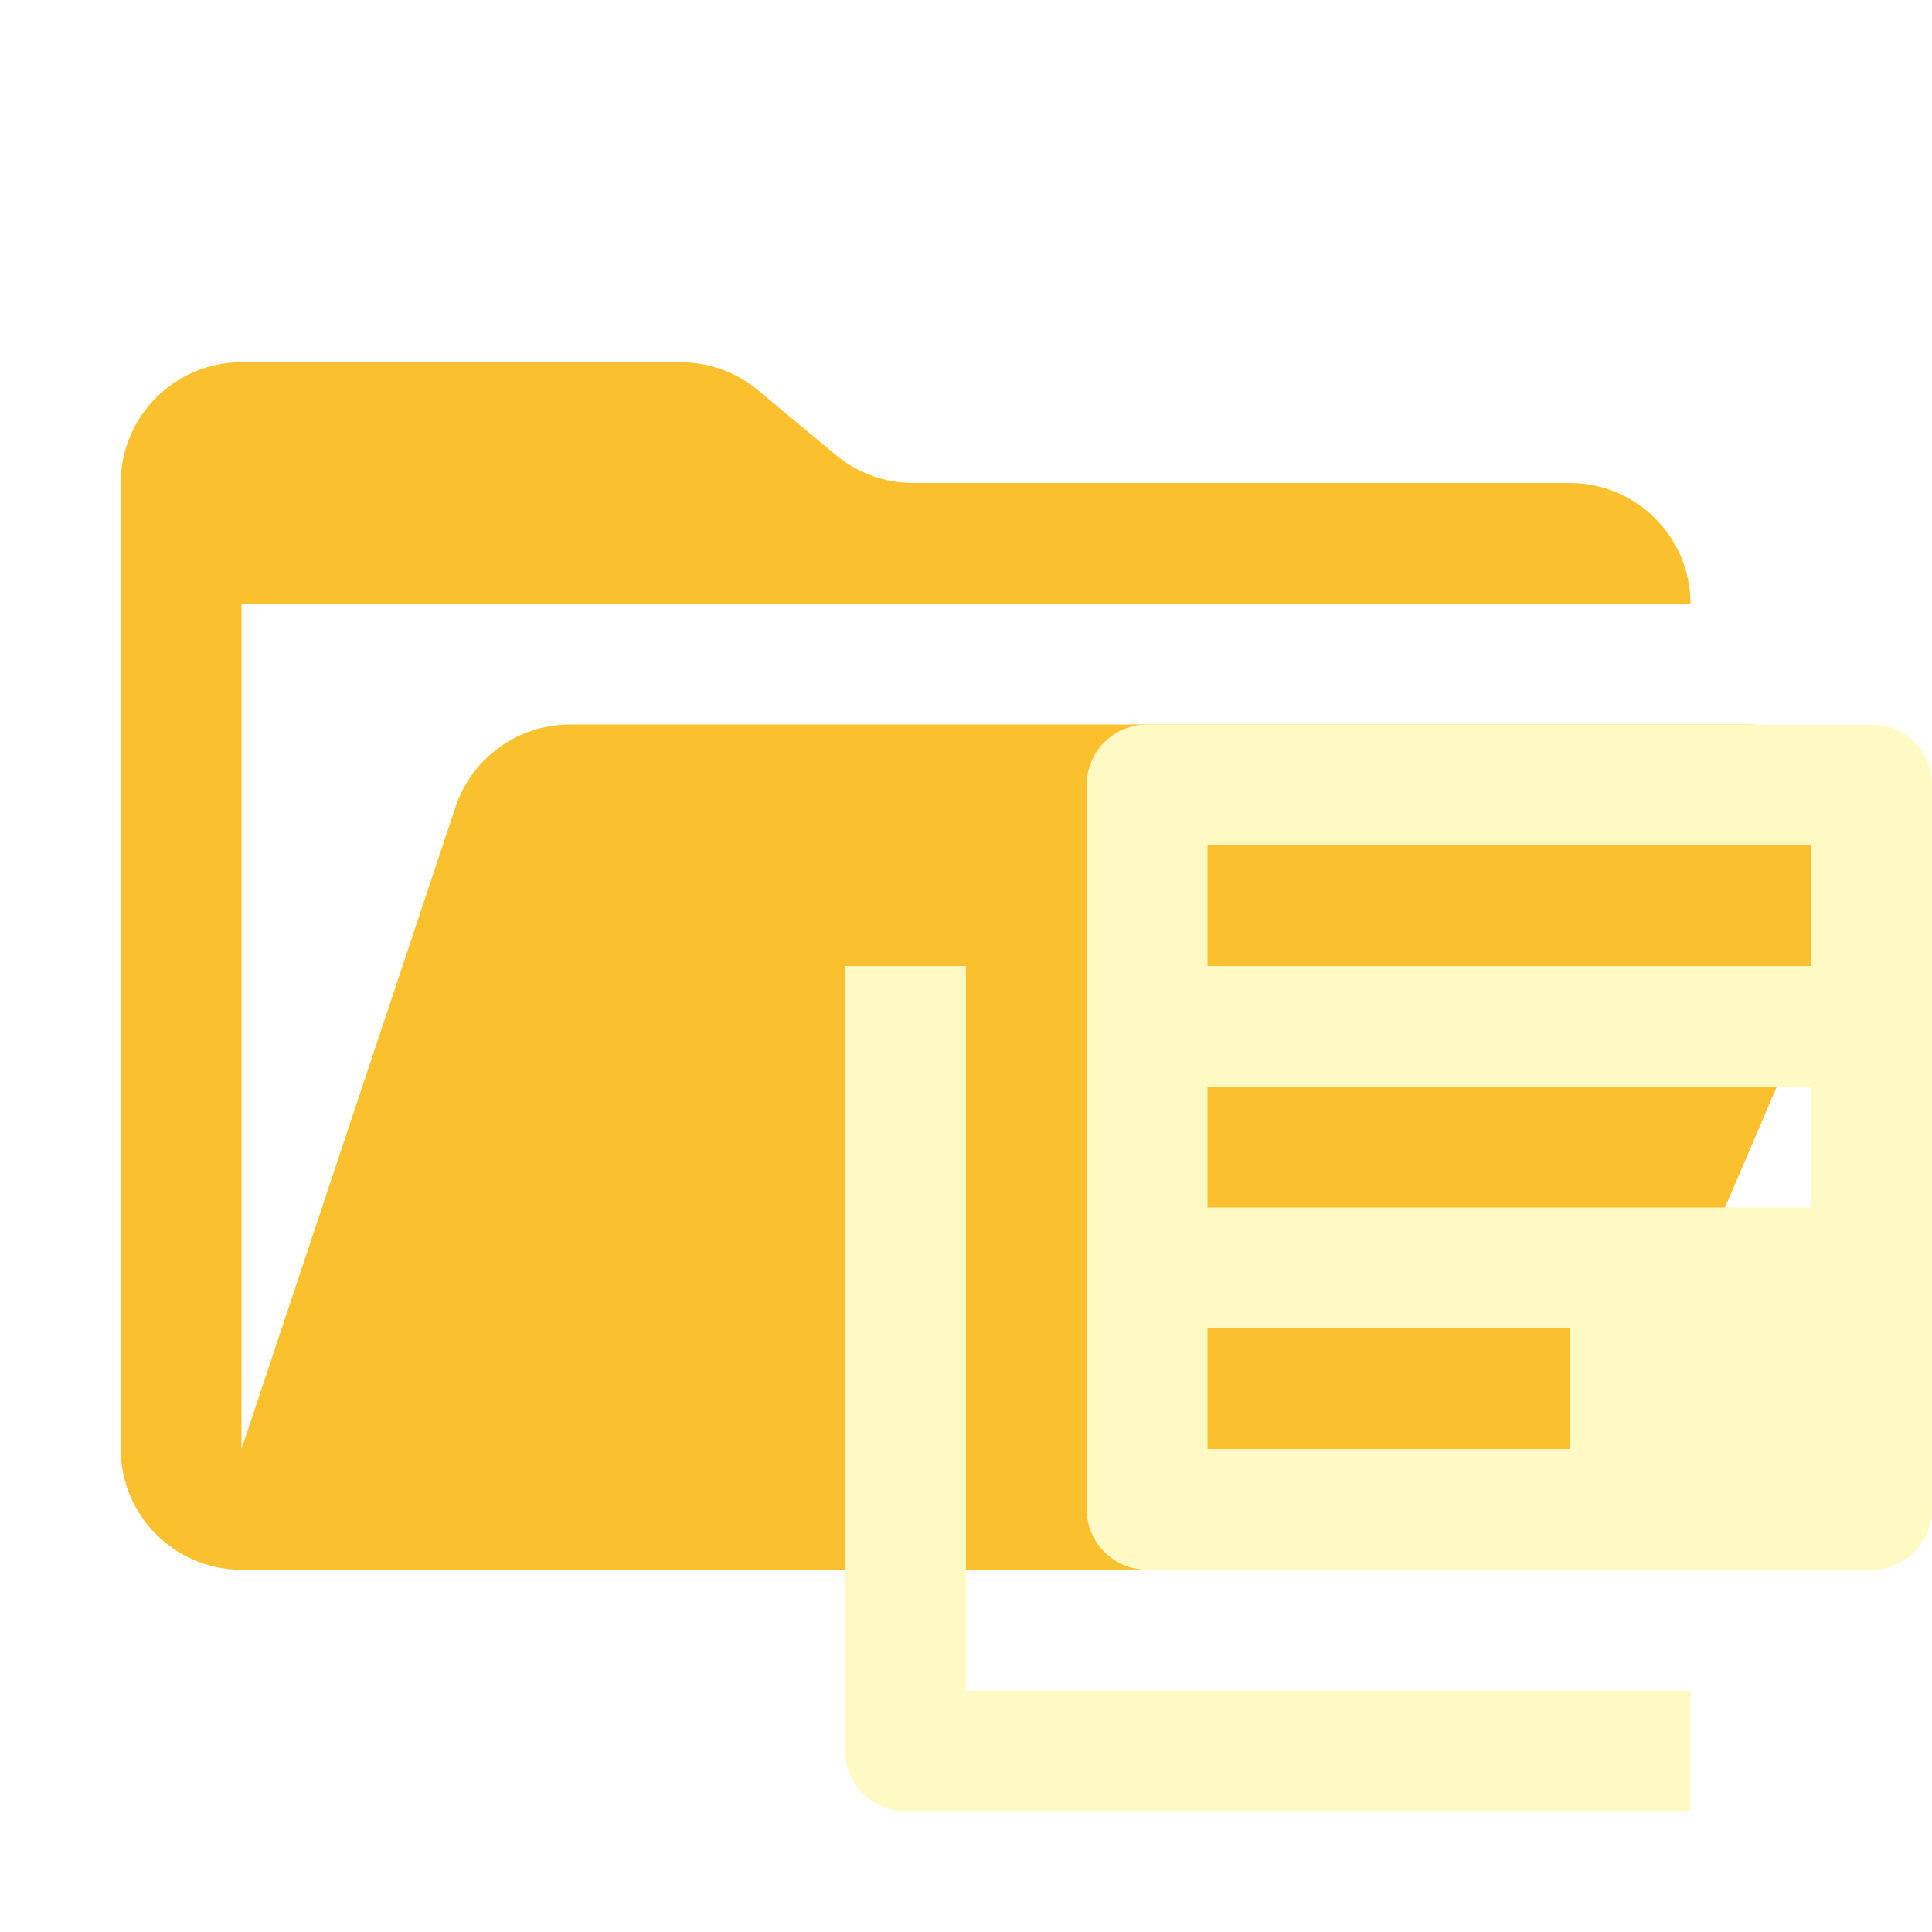
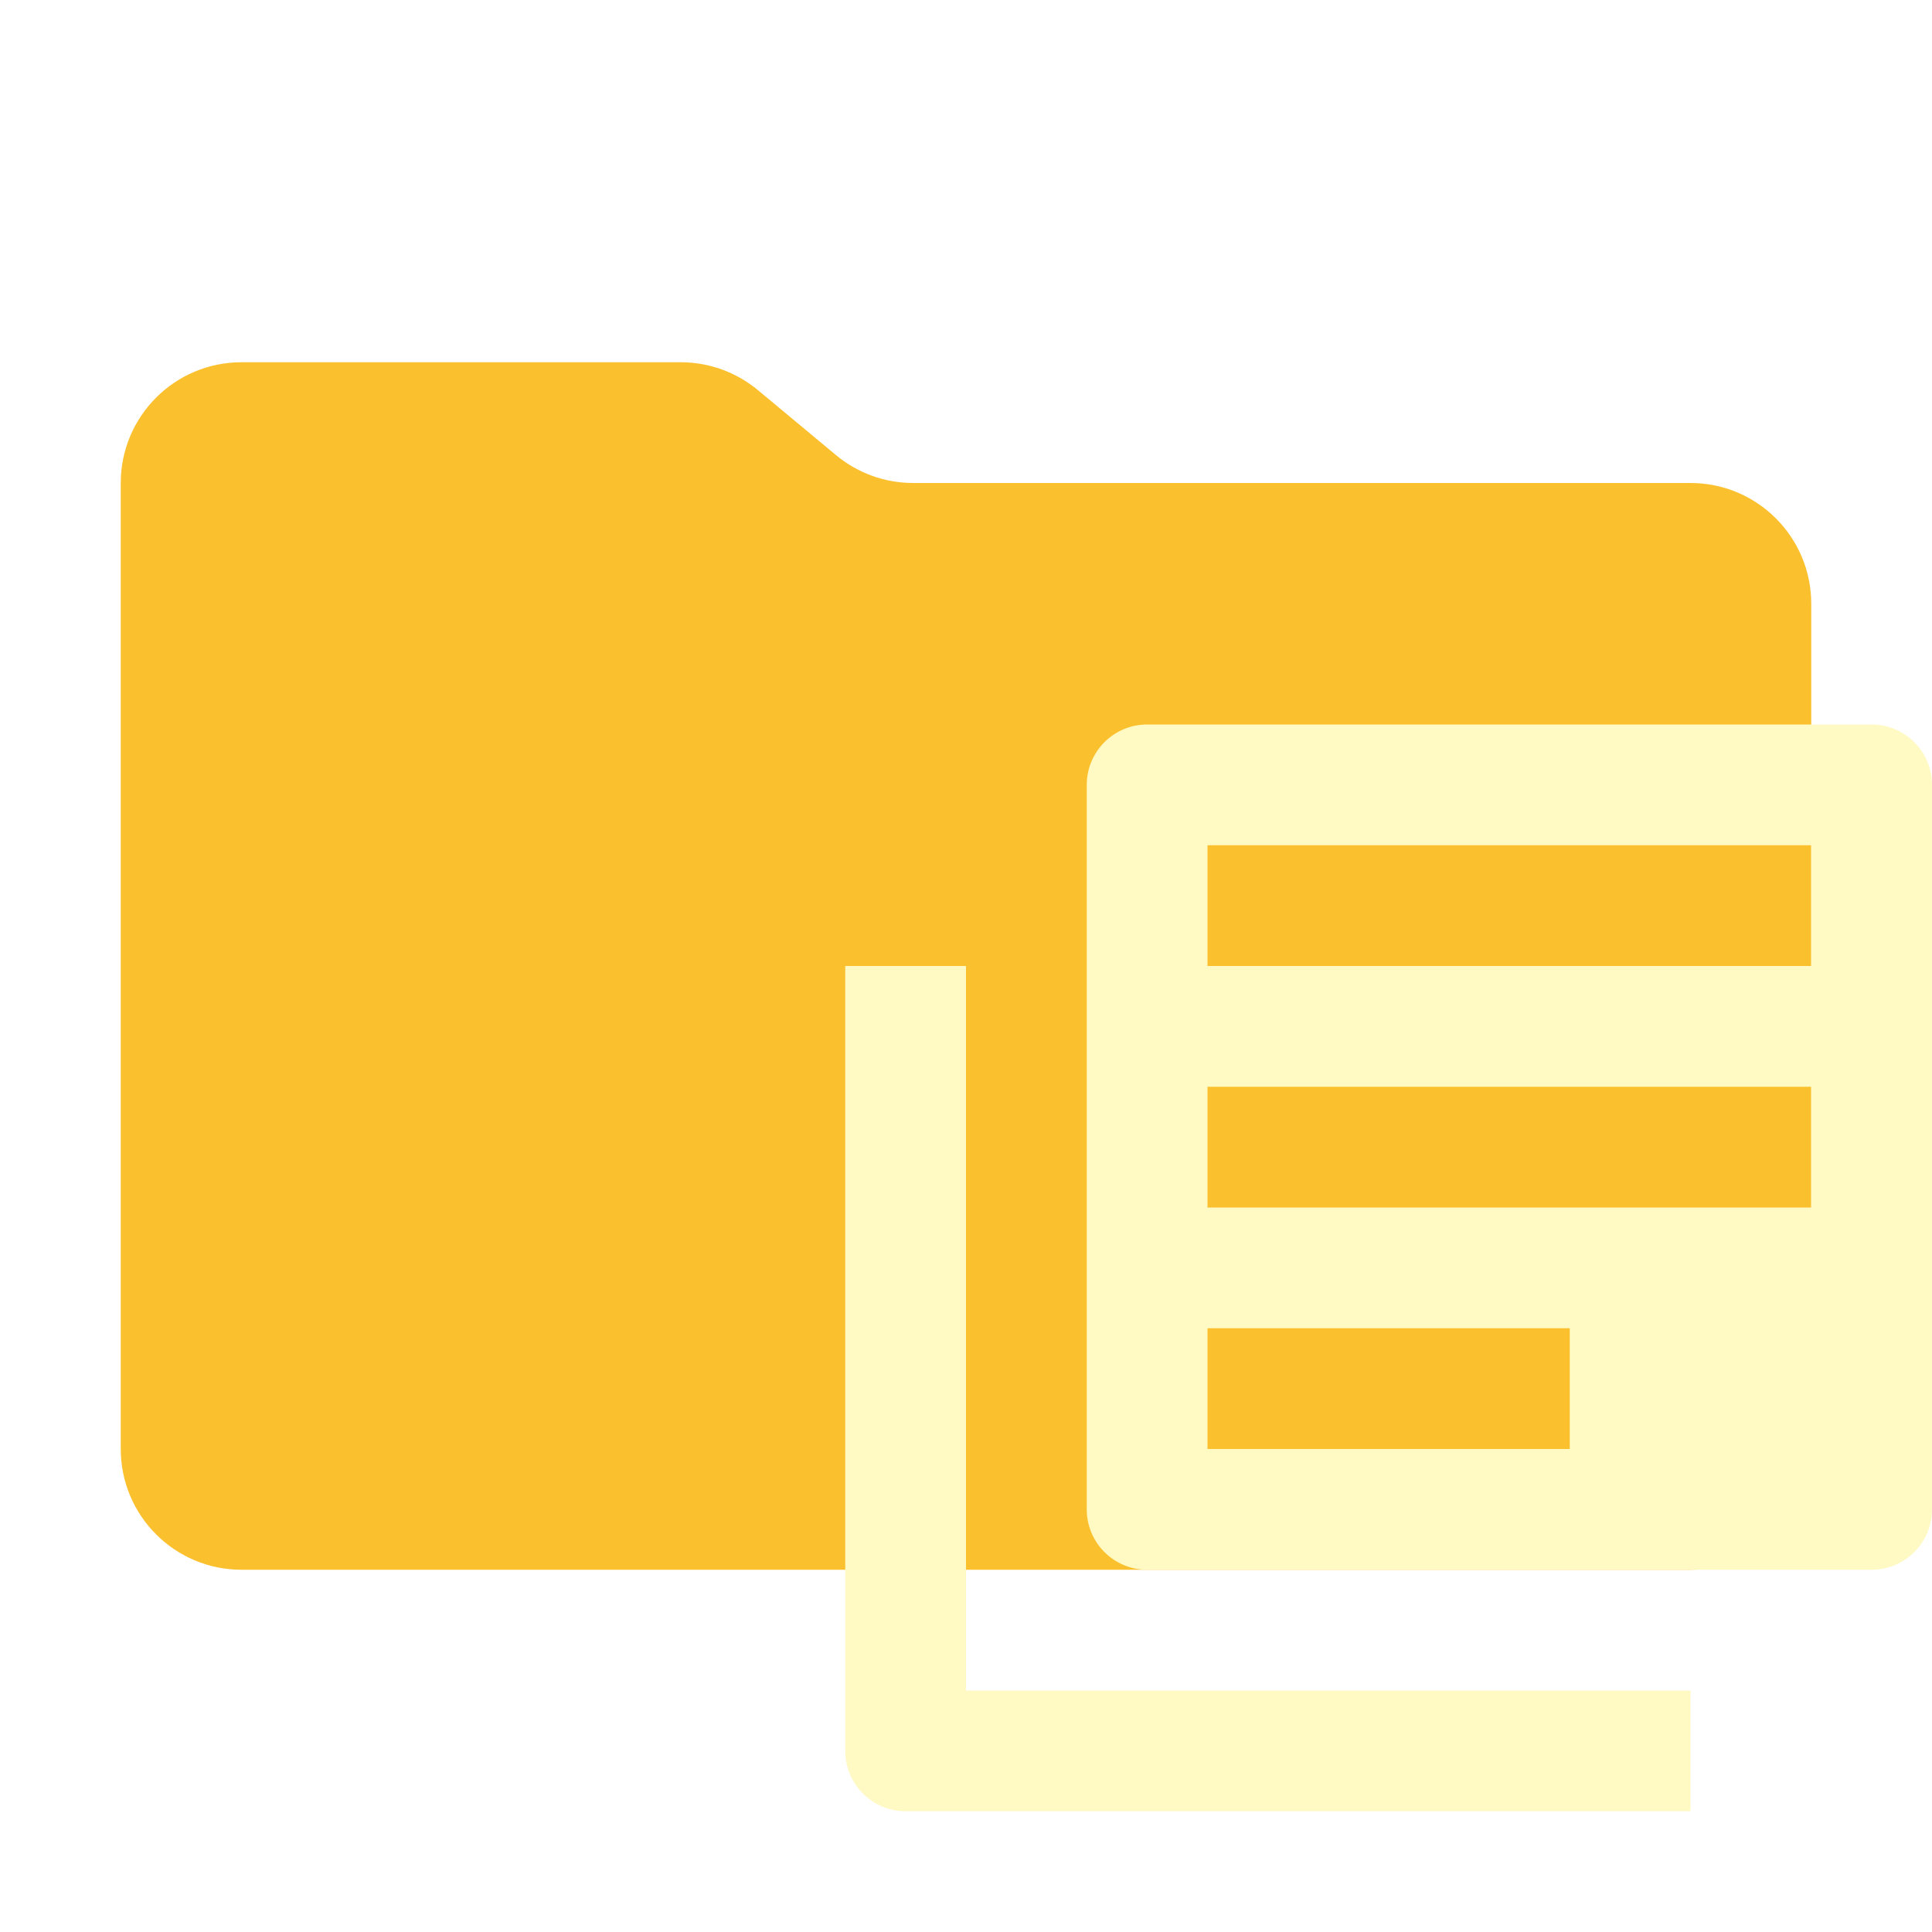
<svg xmlns="http://www.w3.org/2000/svg" viewBox="0 0 16 16">
-   <path id="folder" fill="#fbc02d" d="M14.483 6H4.721a1 1 0 0 0-.949.684L2 12V5h12a1 1 0 0 0-1-1H7.562a1 1 0 0 1-.64-.232l-.644-.536A1 1 0 0 0 5.638 3H2a1 1 0 0 0-1 1v8a1 1 0 0 0 1 1h11l2.403-5.606A1 1 0 0 0 14.483 6" />
+   <path id="folder" fill="#fbc02d" d="m6.922 3.768-.644-.536A1 1 0 0 0 5.638 3H2a1 1 0 0 0-1 1v8a1 1 0 0 0 1 1h12a1 1 0 0 0 1-1V5a1 1 0 0 0-1-1H7.562a1 1 0 0 1-.64-.232" />
  <path id="motive" fill="#fff9c4" d="M 9.5 6 A 0.5 0.5 0 0 0 9 6.5 L 9 12.5 A 0.5 0.5 0 0 0 9.5 13 L 15.5 13 A 0.5 0.5 0 0 0 16 12.5 L 16 6.5 A 0.5 0.5 0 0 0 15.5 6 L 9.5 6 z M 10 7 L 15 7 L 15 8 L 10 8 L 10 7 z M 7 8 L 7 14.5 A 0.5 0.5 0 0 0 7.5 15 L 14 15 L 14 14 L 8 14 L 8 8 L 7 8 z M 10 9 L 15 9 L 15 10 L 10 10 L 10 9 z M 10 11 L 13 11 L 13 12 L 10 12 L 10 11 z " />
</svg>
